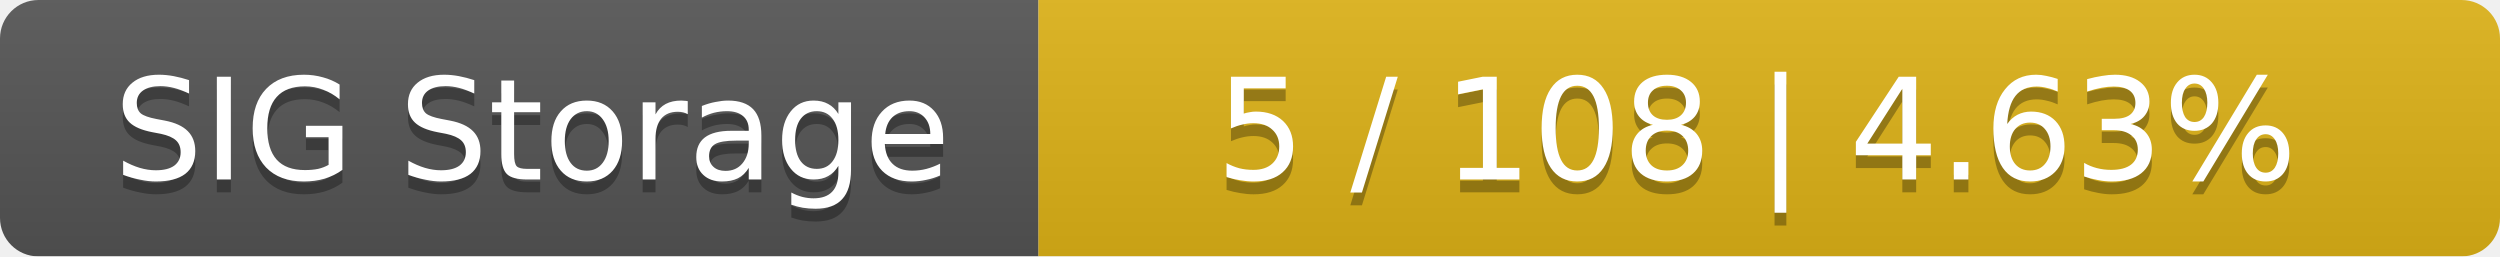
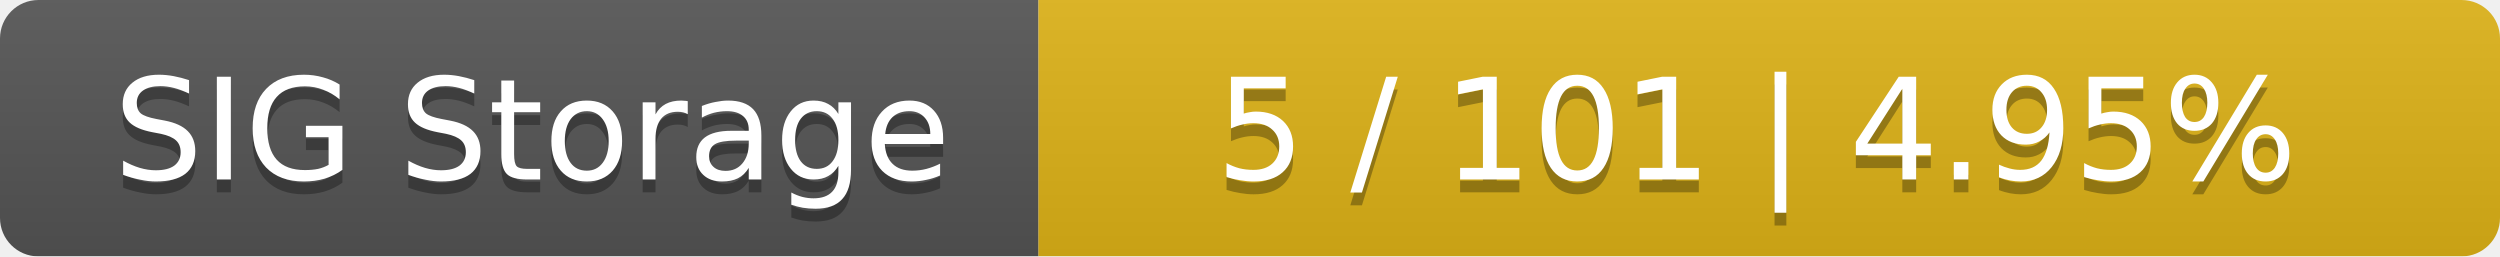
<svg xmlns="http://www.w3.org/2000/svg" width="195" height="20">
  <linearGradient id="smooth" x2="0" y2="100%">
    <stop offset="0" stop-color="#bbb" stop-opacity=".1" />
    <stop offset="1" stop-opacity=".1" />
  </linearGradient>
  <mask id="round">
    <rect width="195" height="20" rx="3" fill="#fff" />
  </mask>
  <g mask="url(#round)">
    <rect width="81" height="20" fill="#555" />
    <rect x="81" width="114" height="20" fill="#dfb317" />
    <rect width="195" height="20" fill="url(#smooth)" />
  </g>
  <g fill="#fff" text-anchor="middle" font-family="DejaVu Sans,Verdana,Geneva,sans-serif" font-size="11">
    <text x="41.5" y="15" fill="#010101" fill-opacity=".3">SIG Storage</text>
    <text x="41.5" y="14">SIG Storage</text>
-     <text x="137" y="15" fill="#010101" fill-opacity=".3">5 / 108    |    4.63%</text>
-     <text x="137" y="14">5 / 108    |    4.63%</text>
+     <text x="137" y="15" fill="#010101" fill-opacity=".3">5 / 101    |    4.95%</text>
+     <text x="137" y="14">5 / 101    |    4.95%</text>
  </g>
</svg>
